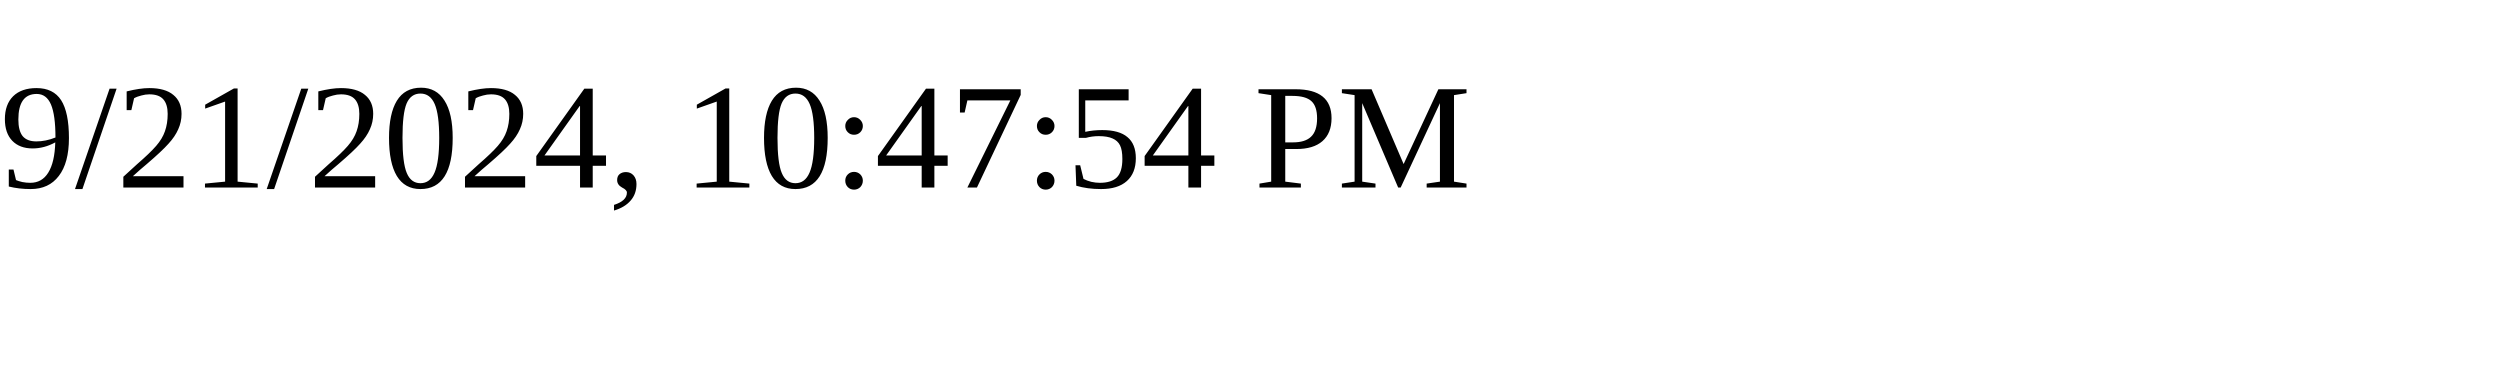
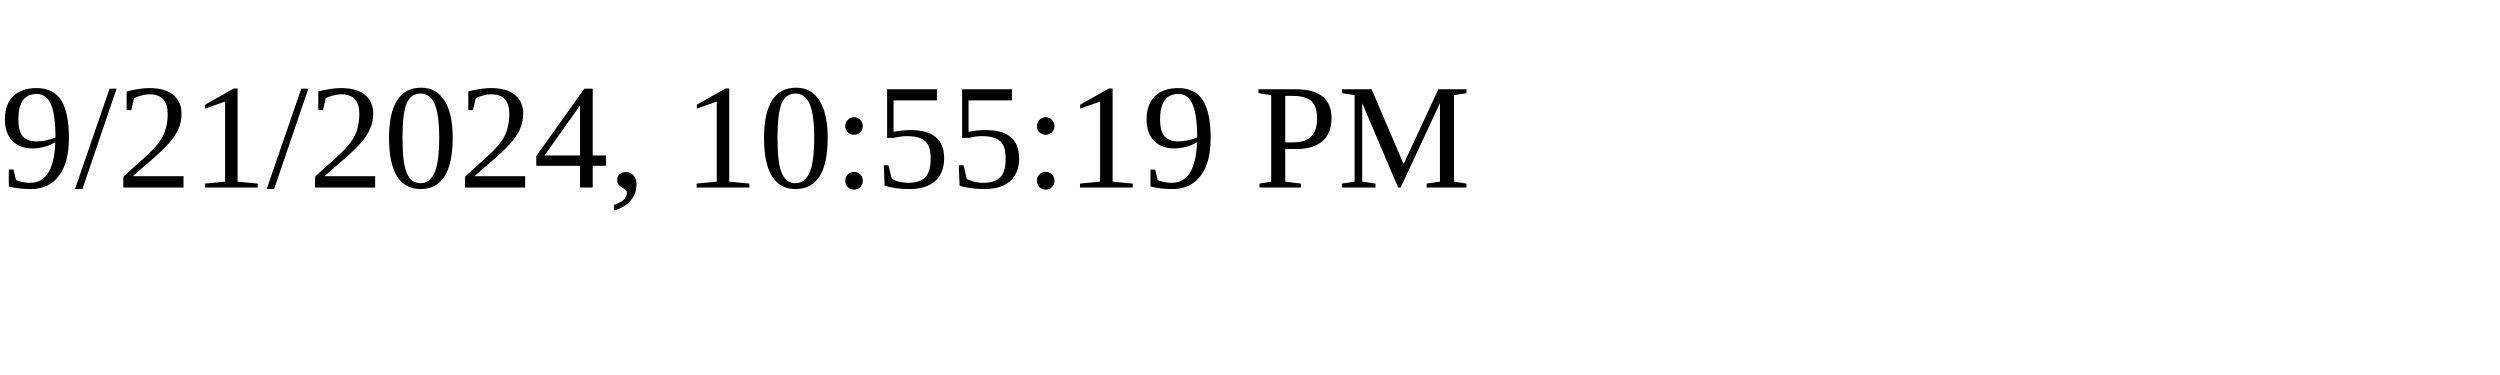
<svg xmlns="http://www.w3.org/2000/svg" height="30" width="200">
-   <text x="0" y="15">9/21/2024, 10:47:54 PM</text>
+   <text x="0" y="15">9/21/2024, 10:55:19 PM</text>
</svg>
